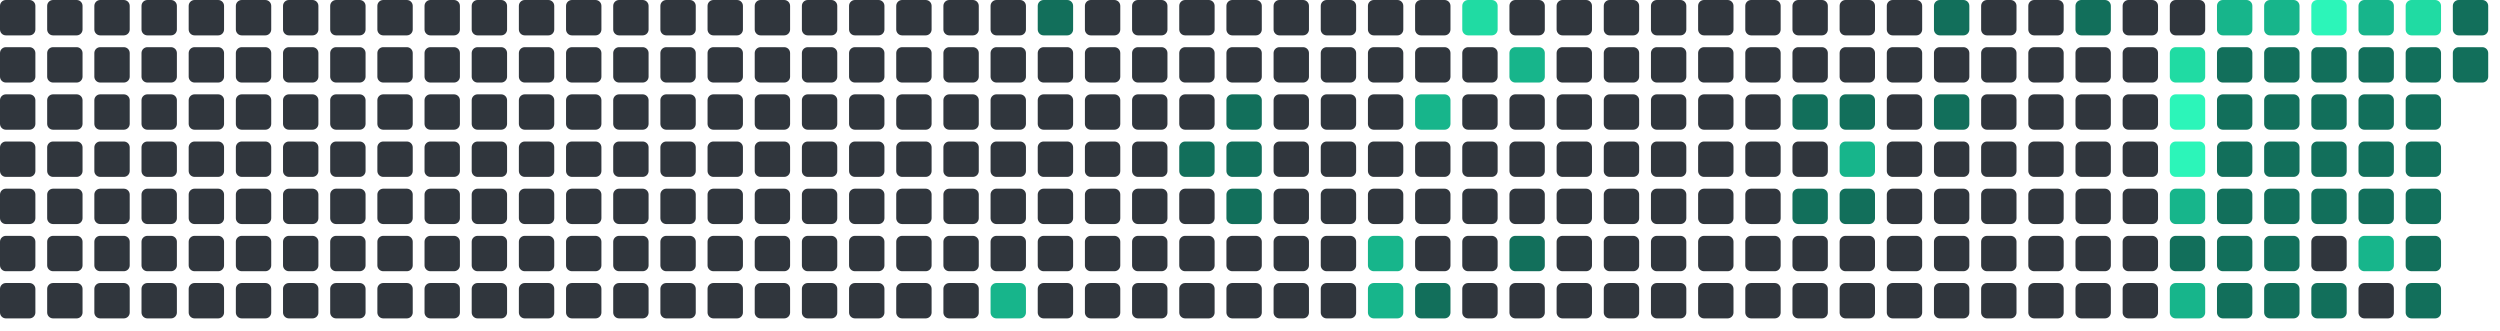
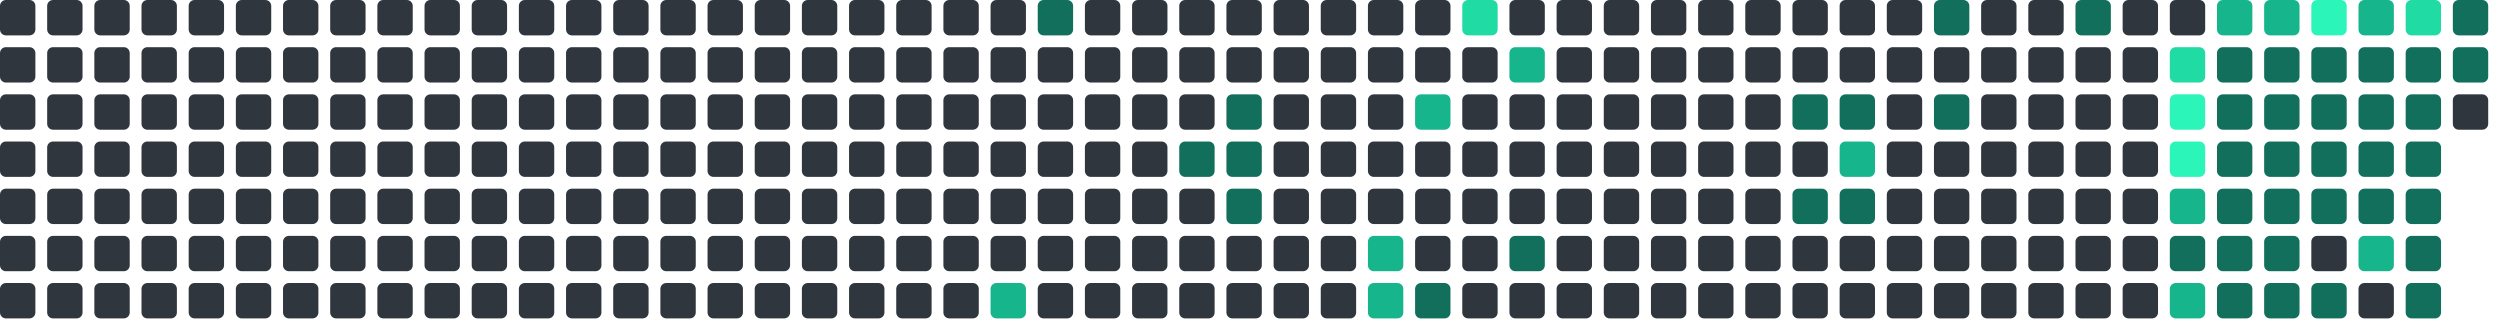
<svg xmlns="http://www.w3.org/2000/svg" viewBox="0 0 848 112" width="848" height="112">
  <rect x="0" y="0" width="12" height="12" rx="2" fill="#30363d" />
  <rect x="0" y="16" width="12" height="12" rx="2" fill="#30363d" />
  <rect x="0" y="32" width="12" height="12" rx="2" fill="#30363d" />
  <rect x="0" y="48" width="12" height="12" rx="2" fill="#30363d" />
  <rect x="0" y="64" width="12" height="12" rx="2" fill="#30363d" />
  <rect x="0" y="80" width="12" height="12" rx="2" fill="#30363d" />
  <rect x="0" y="96" width="12" height="12" rx="2" fill="#30363d" />
  <rect x="16" y="0" width="12" height="12" rx="2" fill="#30363d" />
  <rect x="16" y="16" width="12" height="12" rx="2" fill="#30363d" />
  <rect x="16" y="32" width="12" height="12" rx="2" fill="#30363d" />
  <rect x="16" y="48" width="12" height="12" rx="2" fill="#30363d" />
  <rect x="16" y="64" width="12" height="12" rx="2" fill="#30363d" />
  <rect x="16" y="80" width="12" height="12" rx="2" fill="#30363d" />
  <rect x="16" y="96" width="12" height="12" rx="2" fill="#30363d" />
  <rect x="32" y="0" width="12" height="12" rx="2" fill="#30363d" />
  <rect x="32" y="16" width="12" height="12" rx="2" fill="#30363d" />
  <rect x="32" y="32" width="12" height="12" rx="2" fill="#30363d" />
  <rect x="32" y="48" width="12" height="12" rx="2" fill="#30363d" />
  <rect x="32" y="64" width="12" height="12" rx="2" fill="#30363d" />
  <rect x="32" y="80" width="12" height="12" rx="2" fill="#30363d" />
  <rect x="32" y="96" width="12" height="12" rx="2" fill="#30363d" />
  <rect x="48" y="0" width="12" height="12" rx="2" fill="#30363d" />
  <rect x="48" y="16" width="12" height="12" rx="2" fill="#30363d" />
  <rect x="48" y="32" width="12" height="12" rx="2" fill="#30363d" />
  <rect x="48" y="48" width="12" height="12" rx="2" fill="#30363d" />
  <rect x="48" y="64" width="12" height="12" rx="2" fill="#30363d" />
  <rect x="48" y="80" width="12" height="12" rx="2" fill="#30363d" />
  <rect x="48" y="96" width="12" height="12" rx="2" fill="#30363d" />
  <rect x="64" y="0" width="12" height="12" rx="2" fill="#30363d" />
  <rect x="64" y="16" width="12" height="12" rx="2" fill="#30363d" />
  <rect x="64" y="32" width="12" height="12" rx="2" fill="#30363d" />
  <rect x="64" y="48" width="12" height="12" rx="2" fill="#30363d" />
  <rect x="64" y="64" width="12" height="12" rx="2" fill="#30363d" />
  <rect x="64" y="80" width="12" height="12" rx="2" fill="#30363d" />
  <rect x="64" y="96" width="12" height="12" rx="2" fill="#30363d" />
  <rect x="80" y="0" width="12" height="12" rx="2" fill="#30363d" />
  <rect x="80" y="16" width="12" height="12" rx="2" fill="#30363d" />
  <rect x="80" y="32" width="12" height="12" rx="2" fill="#30363d" />
  <rect x="80" y="48" width="12" height="12" rx="2" fill="#30363d" />
  <rect x="80" y="64" width="12" height="12" rx="2" fill="#30363d" />
  <rect x="80" y="80" width="12" height="12" rx="2" fill="#30363d" />
  <rect x="80" y="96" width="12" height="12" rx="2" fill="#30363d" />
  <rect x="96" y="0" width="12" height="12" rx="2" fill="#30363d" />
  <rect x="96" y="16" width="12" height="12" rx="2" fill="#30363d" />
  <rect x="96" y="32" width="12" height="12" rx="2" fill="#30363d" />
  <rect x="96" y="48" width="12" height="12" rx="2" fill="#30363d" />
  <rect x="96" y="64" width="12" height="12" rx="2" fill="#30363d" />
  <rect x="96" y="80" width="12" height="12" rx="2" fill="#30363d" />
  <rect x="96" y="96" width="12" height="12" rx="2" fill="#30363d" />
  <rect x="112" y="0" width="12" height="12" rx="2" fill="#30363d" />
  <rect x="112" y="16" width="12" height="12" rx="2" fill="#30363d" />
  <rect x="112" y="32" width="12" height="12" rx="2" fill="#30363d" />
  <rect x="112" y="48" width="12" height="12" rx="2" fill="#30363d" />
  <rect x="112" y="64" width="12" height="12" rx="2" fill="#30363d" />
  <rect x="112" y="80" width="12" height="12" rx="2" fill="#30363d" />
  <rect x="112" y="96" width="12" height="12" rx="2" fill="#30363d" />
  <rect x="128" y="0" width="12" height="12" rx="2" fill="#30363d" />
  <rect x="128" y="16" width="12" height="12" rx="2" fill="#30363d" />
  <rect x="128" y="32" width="12" height="12" rx="2" fill="#30363d" />
  <rect x="128" y="48" width="12" height="12" rx="2" fill="#30363d" />
  <rect x="128" y="64" width="12" height="12" rx="2" fill="#30363d" />
  <rect x="128" y="80" width="12" height="12" rx="2" fill="#30363d" />
  <rect x="128" y="96" width="12" height="12" rx="2" fill="#30363d" />
  <rect x="144" y="0" width="12" height="12" rx="2" fill="#30363d" />
  <rect x="144" y="16" width="12" height="12" rx="2" fill="#30363d" />
  <rect x="144" y="32" width="12" height="12" rx="2" fill="#30363d" />
  <rect x="144" y="48" width="12" height="12" rx="2" fill="#30363d" />
  <rect x="144" y="64" width="12" height="12" rx="2" fill="#30363d" />
  <rect x="144" y="80" width="12" height="12" rx="2" fill="#30363d" />
  <rect x="144" y="96" width="12" height="12" rx="2" fill="#30363d" />
  <rect x="160" y="0" width="12" height="12" rx="2" fill="#30363d" />
  <rect x="160" y="16" width="12" height="12" rx="2" fill="#30363d" />
  <rect x="160" y="32" width="12" height="12" rx="2" fill="#30363d" />
  <rect x="160" y="48" width="12" height="12" rx="2" fill="#30363d" />
  <rect x="160" y="64" width="12" height="12" rx="2" fill="#30363d" />
  <rect x="160" y="80" width="12" height="12" rx="2" fill="#30363d" />
  <rect x="160" y="96" width="12" height="12" rx="2" fill="#30363d" />
  <rect x="176" y="0" width="12" height="12" rx="2" fill="#30363d" />
  <rect x="176" y="16" width="12" height="12" rx="2" fill="#30363d" />
  <rect x="176" y="32" width="12" height="12" rx="2" fill="#30363d" />
  <rect x="176" y="48" width="12" height="12" rx="2" fill="#30363d" />
  <rect x="176" y="64" width="12" height="12" rx="2" fill="#30363d" />
  <rect x="176" y="80" width="12" height="12" rx="2" fill="#30363d" />
  <rect x="176" y="96" width="12" height="12" rx="2" fill="#30363d" />
  <rect x="192" y="0" width="12" height="12" rx="2" fill="#30363d" />
  <rect x="192" y="16" width="12" height="12" rx="2" fill="#30363d" />
  <rect x="192" y="32" width="12" height="12" rx="2" fill="#30363d" />
  <rect x="192" y="48" width="12" height="12" rx="2" fill="#30363d" />
  <rect x="192" y="64" width="12" height="12" rx="2" fill="#30363d" />
  <rect x="192" y="80" width="12" height="12" rx="2" fill="#30363d" />
  <rect x="192" y="96" width="12" height="12" rx="2" fill="#30363d" />
  <rect x="208" y="0" width="12" height="12" rx="2" fill="#30363d" />
  <rect x="208" y="16" width="12" height="12" rx="2" fill="#30363d" />
  <rect x="208" y="32" width="12" height="12" rx="2" fill="#30363d" />
  <rect x="208" y="48" width="12" height="12" rx="2" fill="#30363d" />
  <rect x="208" y="64" width="12" height="12" rx="2" fill="#30363d" />
  <rect x="208" y="80" width="12" height="12" rx="2" fill="#30363d" />
  <rect x="208" y="96" width="12" height="12" rx="2" fill="#30363d" />
  <rect x="224" y="0" width="12" height="12" rx="2" fill="#30363d" />
  <rect x="224" y="16" width="12" height="12" rx="2" fill="#30363d" />
  <rect x="224" y="32" width="12" height="12" rx="2" fill="#30363d" />
  <rect x="224" y="48" width="12" height="12" rx="2" fill="#30363d" />
  <rect x="224" y="64" width="12" height="12" rx="2" fill="#30363d" />
  <rect x="224" y="80" width="12" height="12" rx="2" fill="#30363d" />
  <rect x="224" y="96" width="12" height="12" rx="2" fill="#30363d" />
  <rect x="240" y="0" width="12" height="12" rx="2" fill="#30363d" />
  <rect x="240" y="16" width="12" height="12" rx="2" fill="#30363d" />
  <rect x="240" y="32" width="12" height="12" rx="2" fill="#30363d" />
  <rect x="240" y="48" width="12" height="12" rx="2" fill="#30363d" />
  <rect x="240" y="64" width="12" height="12" rx="2" fill="#30363d" />
  <rect x="240" y="80" width="12" height="12" rx="2" fill="#30363d" />
  <rect x="240" y="96" width="12" height="12" rx="2" fill="#30363d" />
  <rect x="256" y="0" width="12" height="12" rx="2" fill="#30363d" />
  <rect x="256" y="16" width="12" height="12" rx="2" fill="#30363d" />
  <rect x="256" y="32" width="12" height="12" rx="2" fill="#30363d" />
  <rect x="256" y="48" width="12" height="12" rx="2" fill="#30363d" />
  <rect x="256" y="64" width="12" height="12" rx="2" fill="#30363d" />
  <rect x="256" y="80" width="12" height="12" rx="2" fill="#30363d" />
  <rect x="256" y="96" width="12" height="12" rx="2" fill="#30363d" />
  <rect x="272" y="0" width="12" height="12" rx="2" fill="#30363d" />
  <rect x="272" y="16" width="12" height="12" rx="2" fill="#30363d" />
  <rect x="272" y="32" width="12" height="12" rx="2" fill="#30363d" />
  <rect x="272" y="48" width="12" height="12" rx="2" fill="#30363d" />
  <rect x="272" y="64" width="12" height="12" rx="2" fill="#30363d" />
  <rect x="272" y="80" width="12" height="12" rx="2" fill="#30363d" />
  <rect x="272" y="96" width="12" height="12" rx="2" fill="#30363d" />
  <rect x="288" y="0" width="12" height="12" rx="2" fill="#30363d" />
  <rect x="288" y="16" width="12" height="12" rx="2" fill="#30363d" />
  <rect x="288" y="32" width="12" height="12" rx="2" fill="#30363d" />
  <rect x="288" y="48" width="12" height="12" rx="2" fill="#30363d" />
  <rect x="288" y="64" width="12" height="12" rx="2" fill="#30363d" />
  <rect x="288" y="80" width="12" height="12" rx="2" fill="#30363d" />
  <rect x="288" y="96" width="12" height="12" rx="2" fill="#30363d" />
  <rect x="304" y="0" width="12" height="12" rx="2" fill="#30363d" />
  <rect x="304" y="16" width="12" height="12" rx="2" fill="#30363d" />
  <rect x="304" y="32" width="12" height="12" rx="2" fill="#30363d" />
  <rect x="304" y="48" width="12" height="12" rx="2" fill="#30363d" />
  <rect x="304" y="64" width="12" height="12" rx="2" fill="#30363d" />
  <rect x="304" y="80" width="12" height="12" rx="2" fill="#30363d" />
  <rect x="304" y="96" width="12" height="12" rx="2" fill="#30363d" />
  <rect x="320" y="0" width="12" height="12" rx="2" fill="#30363d" />
  <rect x="320" y="16" width="12" height="12" rx="2" fill="#30363d" />
  <rect x="320" y="32" width="12" height="12" rx="2" fill="#30363d" />
  <rect x="320" y="48" width="12" height="12" rx="2" fill="#30363d" />
  <rect x="320" y="64" width="12" height="12" rx="2" fill="#30363d" />
  <rect x="320" y="80" width="12" height="12" rx="2" fill="#30363d" />
  <rect x="320" y="96" width="12" height="12" rx="2" fill="#30363d" />
  <rect x="336" y="0" width="12" height="12" rx="2" fill="#30363d" />
  <rect x="336" y="16" width="12" height="12" rx="2" fill="#30363d" />
  <rect x="336" y="32" width="12" height="12" rx="2" fill="#30363d" />
  <rect x="336" y="48" width="12" height="12" rx="2" fill="#30363d" />
  <rect x="336" y="64" width="12" height="12" rx="2" fill="#30363d" />
  <rect x="336" y="80" width="12" height="12" rx="2" fill="#30363d" />
  <rect x="336" y="96" width="12" height="12" rx="2" fill="#17b58b" />
  <rect x="352" y="0" width="12" height="12" rx="2" fill="#126F5B" />
  <rect x="352" y="16" width="12" height="12" rx="2" fill="#30363d" />
  <rect x="352" y="32" width="12" height="12" rx="2" fill="#30363d" />
  <rect x="352" y="48" width="12" height="12" rx="2" fill="#30363d" />
  <rect x="352" y="64" width="12" height="12" rx="2" fill="#30363d" />
  <rect x="352" y="80" width="12" height="12" rx="2" fill="#30363d" />
  <rect x="352" y="96" width="12" height="12" rx="2" fill="#30363d" />
  <rect x="368" y="0" width="12" height="12" rx="2" fill="#30363d" />
  <rect x="368" y="16" width="12" height="12" rx="2" fill="#30363d" />
  <rect x="368" y="32" width="12" height="12" rx="2" fill="#30363d" />
  <rect x="368" y="48" width="12" height="12" rx="2" fill="#30363d" />
  <rect x="368" y="64" width="12" height="12" rx="2" fill="#30363d" />
  <rect x="368" y="80" width="12" height="12" rx="2" fill="#30363d" />
  <rect x="368" y="96" width="12" height="12" rx="2" fill="#30363d" />
  <rect x="384" y="0" width="12" height="12" rx="2" fill="#30363d" />
  <rect x="384" y="16" width="12" height="12" rx="2" fill="#30363d" />
  <rect x="384" y="32" width="12" height="12" rx="2" fill="#30363d" />
  <rect x="384" y="48" width="12" height="12" rx="2" fill="#30363d" />
  <rect x="384" y="64" width="12" height="12" rx="2" fill="#30363d" />
  <rect x="384" y="80" width="12" height="12" rx="2" fill="#30363d" />
  <rect x="384" y="96" width="12" height="12" rx="2" fill="#30363d" />
  <rect x="400" y="0" width="12" height="12" rx="2" fill="#30363d" />
  <rect x="400" y="16" width="12" height="12" rx="2" fill="#30363d" />
  <rect x="400" y="32" width="12" height="12" rx="2" fill="#30363d" />
  <rect x="400" y="48" width="12" height="12" rx="2" fill="#126F5B" />
  <rect x="400" y="64" width="12" height="12" rx="2" fill="#30363d" />
  <rect x="400" y="80" width="12" height="12" rx="2" fill="#30363d" />
  <rect x="400" y="96" width="12" height="12" rx="2" fill="#30363d" />
  <rect x="416" y="0" width="12" height="12" rx="2" fill="#30363d" />
  <rect x="416" y="16" width="12" height="12" rx="2" fill="#30363d" />
  <rect x="416" y="32" width="12" height="12" rx="2" fill="#126F5B" />
  <rect x="416" y="48" width="12" height="12" rx="2" fill="#126F5B" />
  <rect x="416" y="64" width="12" height="12" rx="2" fill="#126F5B" />
  <rect x="416" y="80" width="12" height="12" rx="2" fill="#30363d" />
  <rect x="416" y="96" width="12" height="12" rx="2" fill="#30363d" />
  <rect x="432" y="0" width="12" height="12" rx="2" fill="#30363d" />
  <rect x="432" y="16" width="12" height="12" rx="2" fill="#30363d" />
  <rect x="432" y="32" width="12" height="12" rx="2" fill="#30363d" />
  <rect x="432" y="48" width="12" height="12" rx="2" fill="#30363d" />
  <rect x="432" y="64" width="12" height="12" rx="2" fill="#30363d" />
  <rect x="432" y="80" width="12" height="12" rx="2" fill="#30363d" />
  <rect x="432" y="96" width="12" height="12" rx="2" fill="#30363d" />
  <rect x="448" y="0" width="12" height="12" rx="2" fill="#30363d" />
  <rect x="448" y="16" width="12" height="12" rx="2" fill="#30363d" />
  <rect x="448" y="32" width="12" height="12" rx="2" fill="#30363d" />
  <rect x="448" y="48" width="12" height="12" rx="2" fill="#30363d" />
  <rect x="448" y="64" width="12" height="12" rx="2" fill="#30363d" />
  <rect x="448" y="80" width="12" height="12" rx="2" fill="#30363d" />
  <rect x="448" y="96" width="12" height="12" rx="2" fill="#30363d" />
  <rect x="464" y="0" width="12" height="12" rx="2" fill="#30363d" />
  <rect x="464" y="16" width="12" height="12" rx="2" fill="#30363d" />
  <rect x="464" y="32" width="12" height="12" rx="2" fill="#30363d" />
  <rect x="464" y="48" width="12" height="12" rx="2" fill="#30363d" />
  <rect x="464" y="64" width="12" height="12" rx="2" fill="#30363d" />
  <rect x="464" y="80" width="12" height="12" rx="2" fill="#17b58b" />
  <rect x="464" y="96" width="12" height="12" rx="2" fill="#17b58b" />
  <rect x="480" y="0" width="12" height="12" rx="2" fill="#30363d" />
  <rect x="480" y="16" width="12" height="12" rx="2" fill="#30363d" />
  <rect x="480" y="32" width="12" height="12" rx="2" fill="#17b58b" />
  <rect x="480" y="48" width="12" height="12" rx="2" fill="#30363d" />
  <rect x="480" y="64" width="12" height="12" rx="2" fill="#30363d" />
  <rect x="480" y="80" width="12" height="12" rx="2" fill="#30363d" />
  <rect x="480" y="96" width="12" height="12" rx="2" fill="#126F5B" />
  <rect x="496" y="0" width="12" height="12" rx="2" fill="#20dba3" />
  <rect x="496" y="16" width="12" height="12" rx="2" fill="#30363d" />
  <rect x="496" y="32" width="12" height="12" rx="2" fill="#30363d" />
  <rect x="496" y="48" width="12" height="12" rx="2" fill="#30363d" />
  <rect x="496" y="64" width="12" height="12" rx="2" fill="#30363d" />
  <rect x="496" y="80" width="12" height="12" rx="2" fill="#30363d" />
  <rect x="496" y="96" width="12" height="12" rx="2" fill="#30363d" />
  <rect x="512" y="0" width="12" height="12" rx="2" fill="#30363d" />
  <rect x="512" y="16" width="12" height="12" rx="2" fill="#17b58b" />
  <rect x="512" y="32" width="12" height="12" rx="2" fill="#30363d" />
  <rect x="512" y="48" width="12" height="12" rx="2" fill="#30363d" />
  <rect x="512" y="64" width="12" height="12" rx="2" fill="#30363d" />
  <rect x="512" y="80" width="12" height="12" rx="2" fill="#126F5B" />
  <rect x="512" y="96" width="12" height="12" rx="2" fill="#30363d" />
  <rect x="528" y="0" width="12" height="12" rx="2" fill="#30363d" />
  <rect x="528" y="16" width="12" height="12" rx="2" fill="#30363d" />
  <rect x="528" y="32" width="12" height="12" rx="2" fill="#30363d" />
  <rect x="528" y="48" width="12" height="12" rx="2" fill="#30363d" />
  <rect x="528" y="64" width="12" height="12" rx="2" fill="#30363d" />
  <rect x="528" y="80" width="12" height="12" rx="2" fill="#30363d" />
  <rect x="528" y="96" width="12" height="12" rx="2" fill="#30363d" />
  <rect x="544" y="0" width="12" height="12" rx="2" fill="#30363d" />
  <rect x="544" y="16" width="12" height="12" rx="2" fill="#30363d" />
  <rect x="544" y="32" width="12" height="12" rx="2" fill="#30363d" />
  <rect x="544" y="48" width="12" height="12" rx="2" fill="#30363d" />
  <rect x="544" y="64" width="12" height="12" rx="2" fill="#30363d" />
  <rect x="544" y="80" width="12" height="12" rx="2" fill="#30363d" />
  <rect x="544" y="96" width="12" height="12" rx="2" fill="#30363d" />
  <rect x="560" y="0" width="12" height="12" rx="2" fill="#30363d" />
  <rect x="560" y="16" width="12" height="12" rx="2" fill="#30363d" />
  <rect x="560" y="32" width="12" height="12" rx="2" fill="#30363d" />
  <rect x="560" y="48" width="12" height="12" rx="2" fill="#30363d" />
  <rect x="560" y="64" width="12" height="12" rx="2" fill="#30363d" />
  <rect x="560" y="80" width="12" height="12" rx="2" fill="#30363d" />
  <rect x="560" y="96" width="12" height="12" rx="2" fill="#30363d" />
  <rect x="576" y="0" width="12" height="12" rx="2" fill="#30363d" />
  <rect x="576" y="16" width="12" height="12" rx="2" fill="#30363d" />
  <rect x="576" y="32" width="12" height="12" rx="2" fill="#30363d" />
  <rect x="576" y="48" width="12" height="12" rx="2" fill="#30363d" />
  <rect x="576" y="64" width="12" height="12" rx="2" fill="#30363d" />
  <rect x="576" y="80" width="12" height="12" rx="2" fill="#30363d" />
  <rect x="576" y="96" width="12" height="12" rx="2" fill="#30363d" />
  <rect x="592" y="0" width="12" height="12" rx="2" fill="#30363d" />
  <rect x="592" y="16" width="12" height="12" rx="2" fill="#30363d" />
  <rect x="592" y="32" width="12" height="12" rx="2" fill="#30363d" />
  <rect x="592" y="48" width="12" height="12" rx="2" fill="#30363d" />
  <rect x="592" y="64" width="12" height="12" rx="2" fill="#30363d" />
  <rect x="592" y="80" width="12" height="12" rx="2" fill="#30363d" />
  <rect x="592" y="96" width="12" height="12" rx="2" fill="#30363d" />
  <rect x="608" y="0" width="12" height="12" rx="2" fill="#30363d" />
  <rect x="608" y="16" width="12" height="12" rx="2" fill="#30363d" />
  <rect x="608" y="32" width="12" height="12" rx="2" fill="#126F5B" />
  <rect x="608" y="48" width="12" height="12" rx="2" fill="#30363d" />
  <rect x="608" y="64" width="12" height="12" rx="2" fill="#126F5B" />
  <rect x="608" y="80" width="12" height="12" rx="2" fill="#30363d" />
  <rect x="608" y="96" width="12" height="12" rx="2" fill="#30363d" />
  <rect x="624" y="0" width="12" height="12" rx="2" fill="#30363d" />
  <rect x="624" y="16" width="12" height="12" rx="2" fill="#30363d" />
  <rect x="624" y="32" width="12" height="12" rx="2" fill="#126F5B" />
  <rect x="624" y="48" width="12" height="12" rx="2" fill="#17b58b" />
  <rect x="624" y="64" width="12" height="12" rx="2" fill="#126F5B" />
  <rect x="624" y="80" width="12" height="12" rx="2" fill="#30363d" />
  <rect x="624" y="96" width="12" height="12" rx="2" fill="#30363d" />
  <rect x="640" y="0" width="12" height="12" rx="2" fill="#30363d" />
  <rect x="640" y="16" width="12" height="12" rx="2" fill="#30363d" />
  <rect x="640" y="32" width="12" height="12" rx="2" fill="#30363d" />
  <rect x="640" y="48" width="12" height="12" rx="2" fill="#30363d" />
  <rect x="640" y="64" width="12" height="12" rx="2" fill="#30363d" />
  <rect x="640" y="80" width="12" height="12" rx="2" fill="#30363d" />
  <rect x="640" y="96" width="12" height="12" rx="2" fill="#30363d" />
  <rect x="656" y="0" width="12" height="12" rx="2" fill="#126F5B" />
  <rect x="656" y="16" width="12" height="12" rx="2" fill="#30363d" />
  <rect x="656" y="32" width="12" height="12" rx="2" fill="#126F5B" />
  <rect x="656" y="48" width="12" height="12" rx="2" fill="#30363d" />
  <rect x="656" y="64" width="12" height="12" rx="2" fill="#30363d" />
  <rect x="656" y="80" width="12" height="12" rx="2" fill="#30363d" />
  <rect x="656" y="96" width="12" height="12" rx="2" fill="#30363d" />
  <rect x="672" y="0" width="12" height="12" rx="2" fill="#30363d" />
  <rect x="672" y="16" width="12" height="12" rx="2" fill="#30363d" />
  <rect x="672" y="32" width="12" height="12" rx="2" fill="#30363d" />
  <rect x="672" y="48" width="12" height="12" rx="2" fill="#30363d" />
  <rect x="672" y="64" width="12" height="12" rx="2" fill="#30363d" />
  <rect x="672" y="80" width="12" height="12" rx="2" fill="#30363d" />
  <rect x="672" y="96" width="12" height="12" rx="2" fill="#30363d" />
  <rect x="688" y="0" width="12" height="12" rx="2" fill="#30363d" />
  <rect x="688" y="16" width="12" height="12" rx="2" fill="#30363d" />
  <rect x="688" y="32" width="12" height="12" rx="2" fill="#30363d" />
  <rect x="688" y="48" width="12" height="12" rx="2" fill="#30363d" />
  <rect x="688" y="64" width="12" height="12" rx="2" fill="#30363d" />
  <rect x="688" y="80" width="12" height="12" rx="2" fill="#30363d" />
  <rect x="688" y="96" width="12" height="12" rx="2" fill="#30363d" />
  <rect x="704" y="0" width="12" height="12" rx="2" fill="#126F5B" />
  <rect x="704" y="16" width="12" height="12" rx="2" fill="#30363d" />
  <rect x="704" y="32" width="12" height="12" rx="2" fill="#30363d" />
  <rect x="704" y="48" width="12" height="12" rx="2" fill="#30363d" />
  <rect x="704" y="64" width="12" height="12" rx="2" fill="#30363d" />
  <rect x="704" y="80" width="12" height="12" rx="2" fill="#30363d" />
  <rect x="704" y="96" width="12" height="12" rx="2" fill="#30363d" />
  <rect x="720" y="0" width="12" height="12" rx="2" fill="#30363d" />
  <rect x="720" y="16" width="12" height="12" rx="2" fill="#30363d" />
  <rect x="720" y="32" width="12" height="12" rx="2" fill="#30363d" />
  <rect x="720" y="48" width="12" height="12" rx="2" fill="#30363d" />
  <rect x="720" y="64" width="12" height="12" rx="2" fill="#30363d" />
  <rect x="720" y="80" width="12" height="12" rx="2" fill="#30363d" />
  <rect x="720" y="96" width="12" height="12" rx="2" fill="#30363d" />
  <rect x="736" y="0" width="12" height="12" rx="2" fill="#30363d" />
  <rect x="736" y="16" width="12" height="12" rx="2" fill="#20dba3" />
  <rect x="736" y="32" width="12" height="12" rx="2" fill="#2CF5B9" />
  <rect x="736" y="48" width="12" height="12" rx="2" fill="#2CF5B9" />
  <rect x="736" y="64" width="12" height="12" rx="2" fill="#17b58b" />
  <rect x="736" y="80" width="12" height="12" rx="2" fill="#126F5B" />
  <rect x="736" y="96" width="12" height="12" rx="2" fill="#17b58b" />
  <rect x="752" y="0" width="12" height="12" rx="2" fill="#17b58b" />
  <rect x="752" y="16" width="12" height="12" rx="2" fill="#126F5B" />
  <rect x="752" y="32" width="12" height="12" rx="2" fill="#126F5B" />
  <rect x="752" y="48" width="12" height="12" rx="2" fill="#126F5B" />
  <rect x="752" y="64" width="12" height="12" rx="2" fill="#126F5B" />
  <rect x="752" y="80" width="12" height="12" rx="2" fill="#126F5B" />
  <rect x="752" y="96" width="12" height="12" rx="2" fill="#126F5B" />
  <rect x="768" y="0" width="12" height="12" rx="2" fill="#17b58b" />
  <rect x="768" y="16" width="12" height="12" rx="2" fill="#126F5B" />
  <rect x="768" y="32" width="12" height="12" rx="2" fill="#126F5B" />
  <rect x="768" y="48" width="12" height="12" rx="2" fill="#126F5B" />
  <rect x="768" y="64" width="12" height="12" rx="2" fill="#126F5B" />
  <rect x="768" y="80" width="12" height="12" rx="2" fill="#126F5B" />
  <rect x="768" y="96" width="12" height="12" rx="2" fill="#126F5B" />
  <rect x="784" y="0" width="12" height="12" rx="2" fill="#2CF5B9" />
  <rect x="784" y="16" width="12" height="12" rx="2" fill="#126F5B" />
  <rect x="784" y="32" width="12" height="12" rx="2" fill="#126F5B" />
  <rect x="784" y="48" width="12" height="12" rx="2" fill="#126F5B" />
  <rect x="784" y="64" width="12" height="12" rx="2" fill="#126F5B" />
  <rect x="784" y="80" width="12" height="12" rx="2" fill="#30363d" />
  <rect x="784" y="96" width="12" height="12" rx="2" fill="#126F5B" />
  <rect x="800" y="0" width="12" height="12" rx="2" fill="#17b58b" />
  <rect x="800" y="16" width="12" height="12" rx="2" fill="#126F5B" />
  <rect x="800" y="32" width="12" height="12" rx="2" fill="#126F5B" />
  <rect x="800" y="48" width="12" height="12" rx="2" fill="#126F5B" />
  <rect x="800" y="64" width="12" height="12" rx="2" fill="#126F5B" />
  <rect x="800" y="80" width="12" height="12" rx="2" fill="#17b58b" />
  <rect x="800" y="96" width="12" height="12" rx="2" fill="#30363d" />
  <rect x="816" y="0" width="12" height="12" rx="2" fill="#20dba3" />
  <rect x="816" y="16" width="12" height="12" rx="2" fill="#126F5B" />
  <rect x="816" y="32" width="12" height="12" rx="2" fill="#126F5B" />
  <rect x="816" y="48" width="12" height="12" rx="2" fill="#126F5B" />
  <rect x="816" y="64" width="12" height="12" rx="2" fill="#126F5B" />
  <rect x="816" y="80" width="12" height="12" rx="2" fill="#126F5B" />
  <rect x="816" y="96" width="12" height="12" rx="2" fill="#126F5B" />
  <rect x="832" y="0" width="12" height="12" rx="2" fill="#126F5B" />
  <rect x="832" y="16" width="12" height="12" rx="2" fill="#126F5B" />
+   <rect x="832" y="32" width="12" height="12" rx="2" fill="#30363d" />
</svg>
